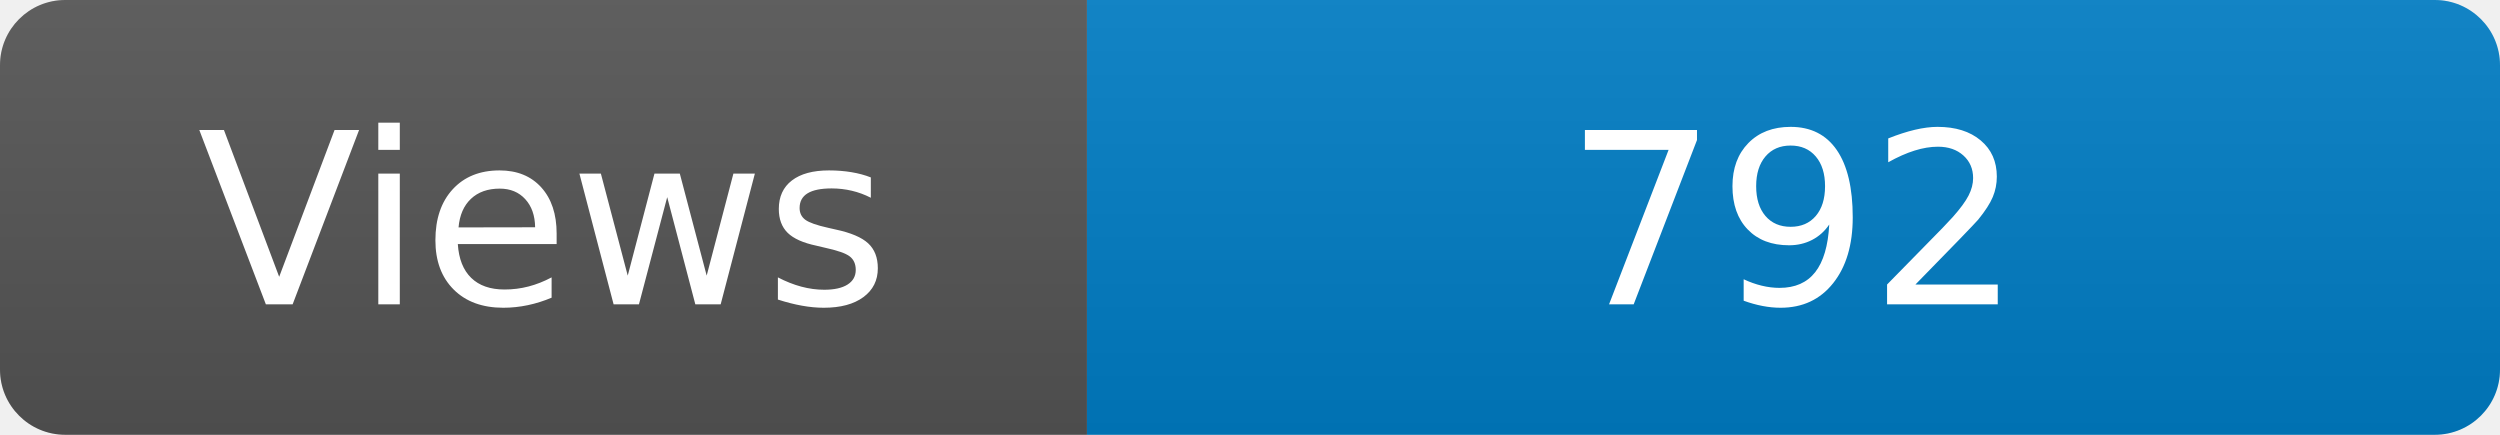
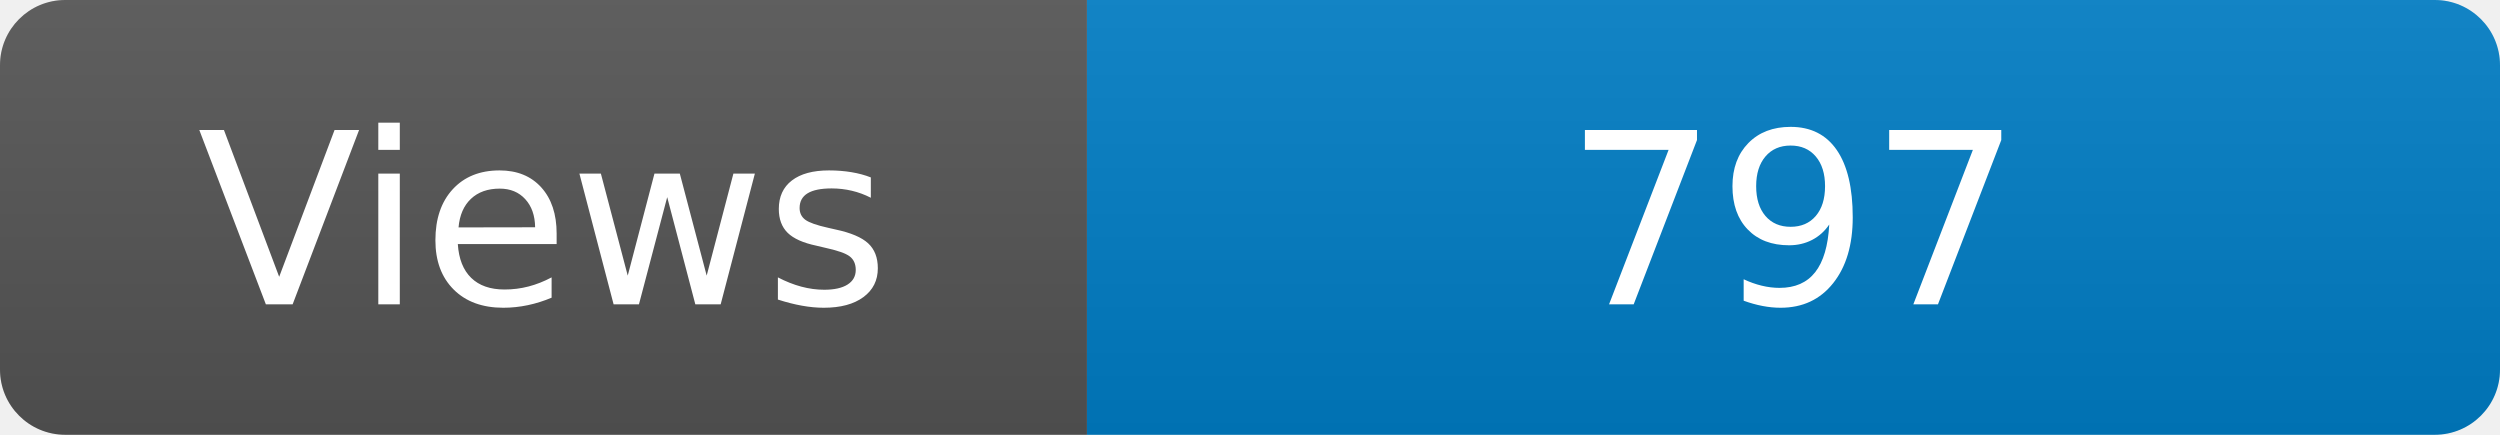
<svg xmlns="http://www.w3.org/2000/svg" width="115" height="20" role="img" aria-label="Maintained?: yes">
  <linearGradient id="s" x2="0" y2="100%">
    <stop offset="0" stop-color="#bbb" stop-opacity=".1" />
    <stop offset="1" stop-opacity=".1" />
  </linearGradient>
  <clipPath id="r">
    <rect width="115" height="20" rx="3" fill="#fff" />
  </clipPath>
  <g clip-path="url(#r)">
    <rect width="50" height="20" fill="#555" />
    <rect x="50" width="160" height="20" fill="#007ec6" />
    <rect width="115" height="20" fill="url(#s)" />
  </g>
  <g fill="#fff" text-anchor="middle" font-family="Verdana,Geneva,DejaVu Sans,sans-serif" font-size="110">
    <text x="250" y="140" transform="scale(.1)" fill="#fff">Views</text>
-     <text x="825" y="140" transform="scale(.1)" fill="#fff">792</text>
+     <text x="825" y="140" transform="scale(.1)" fill="#fff">797</text>
  </g>
</svg>
